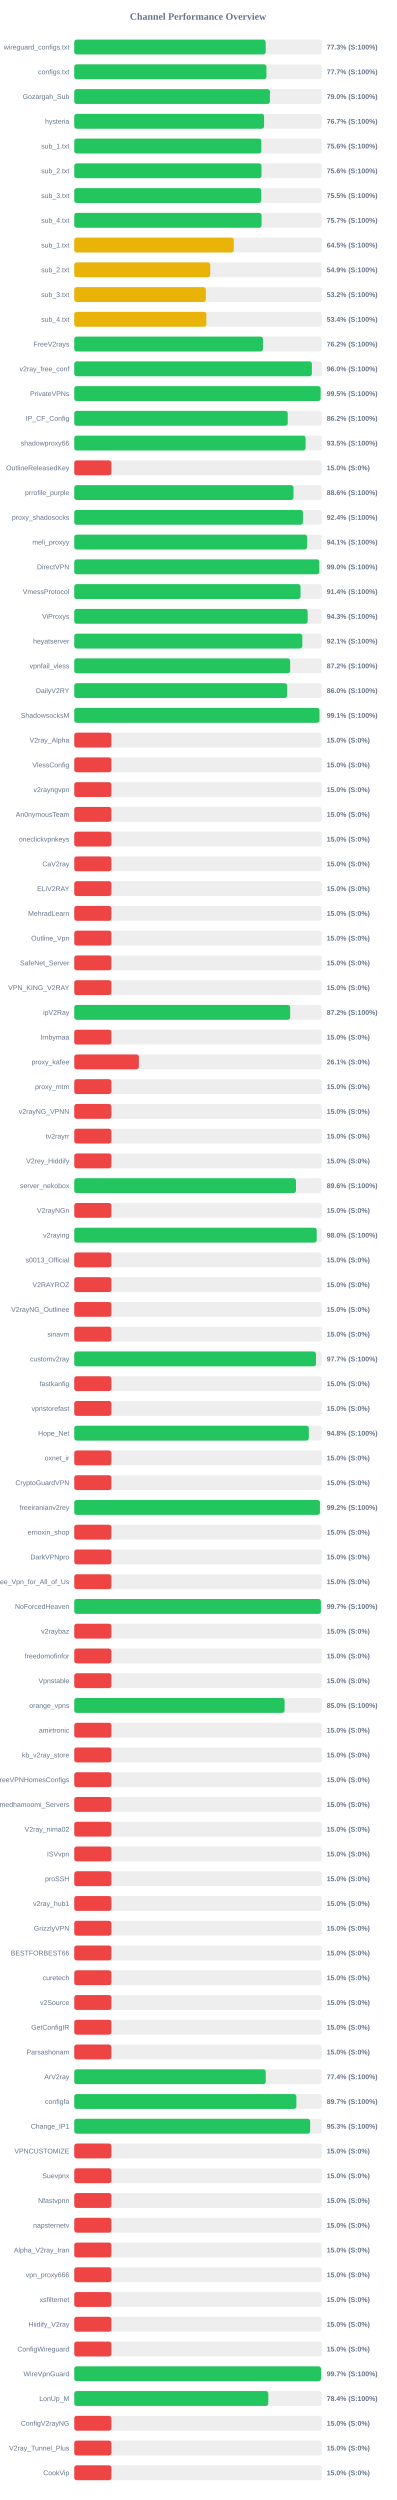
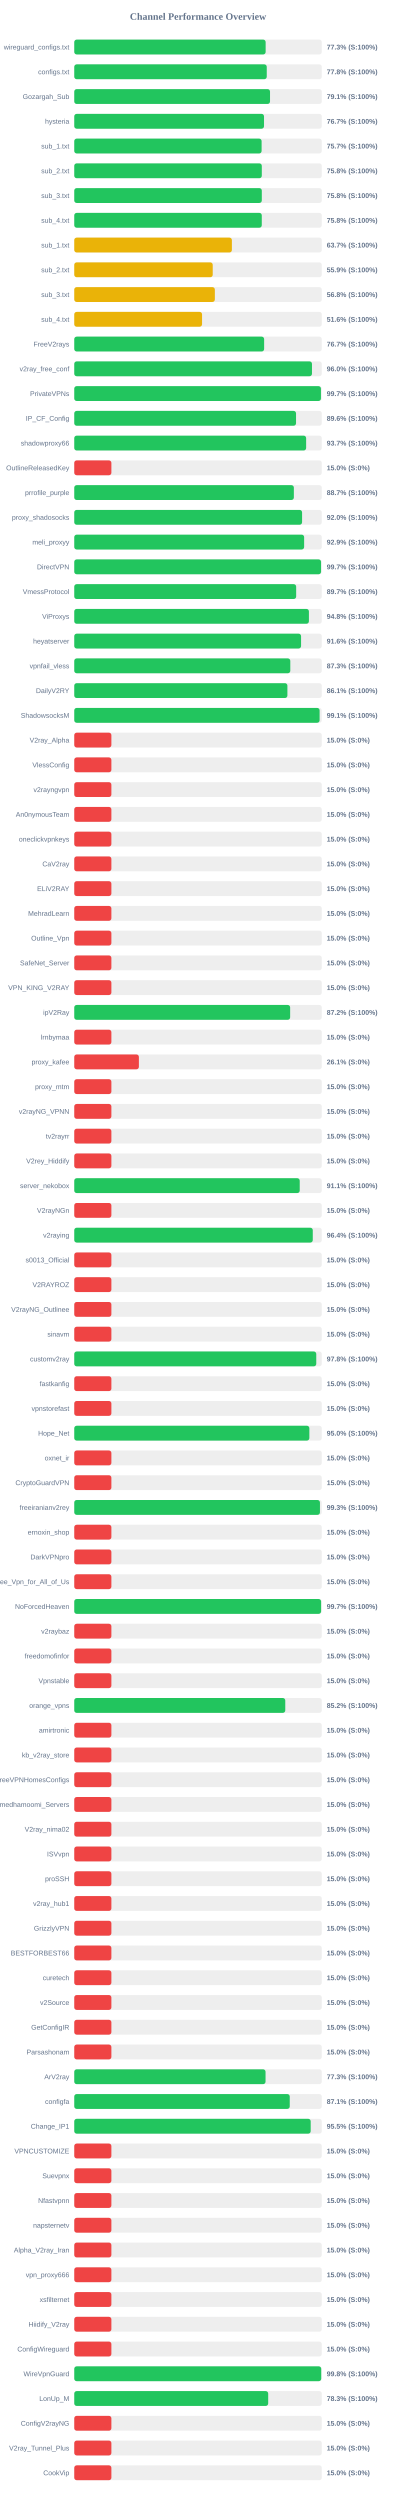
<svg xmlns="http://www.w3.org/2000/svg" width="800" height="5050" version="1.1">
  <style>
        .row { font: 14px Arial; fill: #64748b; }
        .score { font: bold 14px Arial; fill: #64748b; }
    </style>
  <text x="400" y="40" text-anchor="middle" font-size="20px" font-weight="bold" fill="#64748b">Channel Performance Overview</text>
  <rect x="150" y="80" width="500" height="30" fill="#eee" rx="5" />
-   <rect x="150" y="80" width="386.65" height="30" fill="#22c55e" rx="5" />
+   <rect x="150" y="80" width="386.6" height="30" fill="#22c55e" rx="5" />
  <text x="140" y="100" text-anchor="end" class="row">wireguard_configs.txt</text>
  <text x="660" y="100" text-anchor="start" class="score">77.3% (S:100%)</text>
  <rect x="150" y="130" width="500" height="30" fill="#eee" rx="5" />
-   <rect x="150" y="130" width="388.25" height="30" fill="#22c55e" rx="5" />
+   <rect x="150" y="130" width="388.85" height="30" fill="#22c55e" rx="5" />
  <text x="140" y="150" text-anchor="end" class="row">configs.txt</text>
-   <text x="660" y="150" text-anchor="start" class="score">77.7% (S:100%)</text>
+   <text x="660" y="150" text-anchor="start" class="score">77.8% (S:100%)</text>
  <rect x="150" y="180" width="500" height="30" fill="#eee" rx="5" />
-   <rect x="150" y="180" width="395.2" height="30" fill="#22c55e" rx="5" />
+   <rect x="150" y="180" width="395.45" height="30" fill="#22c55e" rx="5" />
  <text x="140" y="200" text-anchor="end" class="row">Gozargah_Sub</text>
-   <text x="660" y="200" text-anchor="start" class="score">79.0% (S:100%)</text>
+   <text x="660" y="200" text-anchor="start" class="score">79.1% (S:100%)</text>
  <rect x="150" y="230" width="500" height="30" fill="#eee" rx="5" />
-   <rect x="150" y="230" width="383.45" height="30" fill="#22c55e" rx="5" />
+   <rect x="150" y="230" width="383.3" height="30" fill="#22c55e" rx="5" />
  <text x="140" y="250" text-anchor="end" class="row">hysteria</text>
  <text x="660" y="250" text-anchor="start" class="score">76.7% (S:100%)</text>
  <rect x="150" y="280" width="500" height="30" fill="#eee" rx="5" />
-   <rect x="150" y="280" width="377.9" height="30" fill="#22c55e" rx="5" />
+   <rect x="150" y="280" width="378.45" height="30" fill="#22c55e" rx="5" />
  <text x="140" y="300" text-anchor="end" class="row">sub_1.txt</text>
-   <text x="660" y="300" text-anchor="start" class="score">75.6% (S:100%)</text>
+   <text x="660" y="300" text-anchor="start" class="score">75.7% (S:100%)</text>
  <rect x="150" y="330" width="500" height="30" fill="#eee" rx="5" />
-   <rect x="150" y="330" width="378.2" height="30" fill="#22c55e" rx="5" />
+   <rect x="150" y="330" width="378.85" height="30" fill="#22c55e" rx="5" />
  <text x="140" y="350" text-anchor="end" class="row">sub_2.txt</text>
-   <text x="660" y="350" text-anchor="start" class="score">75.6% (S:100%)</text>
+   <text x="660" y="350" text-anchor="start" class="score">75.8% (S:100%)</text>
  <rect x="150" y="380" width="500" height="30" fill="#eee" rx="5" />
-   <rect x="150" y="380" width="377.75" height="30" fill="#22c55e" rx="5" />
+   <rect x="150" y="380" width="378.85" height="30" fill="#22c55e" rx="5" />
  <text x="140" y="400" text-anchor="end" class="row">sub_3.txt</text>
-   <text x="660" y="400" text-anchor="start" class="score">75.5% (S:100%)</text>
+   <text x="660" y="400" text-anchor="start" class="score">75.8% (S:100%)</text>
  <rect x="150" y="430" width="500" height="30" fill="#eee" rx="5" />
-   <rect x="150" y="430" width="378.35" height="30" fill="#22c55e" rx="5" />
+   <rect x="150" y="430" width="378.8" height="30" fill="#22c55e" rx="5" />
  <text x="140" y="450" text-anchor="end" class="row">sub_4.txt</text>
-   <text x="660" y="450" text-anchor="start" class="score">75.7% (S:100%)</text>
+   <text x="660" y="450" text-anchor="start" class="score">75.8% (S:100%)</text>
  <rect x="150" y="480" width="500" height="30" fill="#eee" rx="5" />
-   <rect x="150" y="480" width="322.3" height="30" fill="#eab308" rx="5" />
+   <rect x="150" y="480" width="318.4" height="30" fill="#eab308" rx="5" />
  <text x="140" y="500" text-anchor="end" class="row">sub_1.txt</text>
-   <text x="660" y="500" text-anchor="start" class="score">64.5% (S:100%)</text>
+   <text x="660" y="500" text-anchor="start" class="score">63.7% (S:100%)</text>
  <rect x="150" y="530" width="500" height="30" fill="#eee" rx="5" />
-   <rect x="150" y="530" width="274.7" height="30" fill="#eab308" rx="5" />
+   <rect x="150" y="530" width="279.7" height="30" fill="#eab308" rx="5" />
  <text x="140" y="550" text-anchor="end" class="row">sub_2.txt</text>
-   <text x="660" y="550" text-anchor="start" class="score">54.9% (S:100%)</text>
+   <text x="660" y="550" text-anchor="start" class="score">55.9% (S:100%)</text>
  <rect x="150" y="580" width="500" height="30" fill="#eee" rx="5" />
-   <rect x="150" y="580" width="265.8" height="30" fill="#eab308" rx="5" />
+   <rect x="150" y="580" width="284.0" height="30" fill="#eab308" rx="5" />
  <text x="140" y="600" text-anchor="end" class="row">sub_3.txt</text>
-   <text x="660" y="600" text-anchor="start" class="score">53.2% (S:100%)</text>
+   <text x="660" y="600" text-anchor="start" class="score">56.8% (S:100%)</text>
  <rect x="150" y="630" width="500" height="30" fill="#eee" rx="5" />
-   <rect x="150" y="630" width="266.9" height="30" fill="#eab308" rx="5" />
+   <rect x="150" y="630" width="258.15" height="30" fill="#eab308" rx="5" />
  <text x="140" y="650" text-anchor="end" class="row">sub_4.txt</text>
-   <text x="660" y="650" text-anchor="start" class="score">53.4% (S:100%)</text>
+   <text x="660" y="650" text-anchor="start" class="score">51.6% (S:100%)</text>
  <rect x="150" y="680" width="500" height="30" fill="#eee" rx="5" />
-   <rect x="150" y="680" width="381.15" height="30" fill="#22c55e" rx="5" />
+   <rect x="150" y="680" width="383.55" height="30" fill="#22c55e" rx="5" />
  <text x="140" y="700" text-anchor="end" class="row">FreeV2rays</text>
-   <text x="660" y="700" text-anchor="start" class="score">76.2% (S:100%)</text>
+   <text x="660" y="700" text-anchor="start" class="score">76.7% (S:100%)</text>
  <rect x="150" y="730" width="500" height="30" fill="#eee" rx="5" />
-   <rect x="150" y="730" width="480.0" height="30" fill="#22c55e" rx="5" />
+   <rect x="150" y="730" width="480.2" height="30" fill="#22c55e" rx="5" />
  <text x="140" y="750" text-anchor="end" class="row">v2ray_free_conf</text>
  <text x="660" y="750" text-anchor="start" class="score">96.0% (S:100%)</text>
  <rect x="150" y="780" width="500" height="30" fill="#eee" rx="5" />
-   <rect x="150" y="780" width="497.65" height="30" fill="#22c55e" rx="5" />
+   <rect x="150" y="780" width="498.3" height="30" fill="#22c55e" rx="5" />
  <text x="140" y="800" text-anchor="end" class="row">PrivateVPNs</text>
-   <text x="660" y="800" text-anchor="start" class="score">99.5% (S:100%)</text>
+   <text x="660" y="800" text-anchor="start" class="score">99.7% (S:100%)</text>
  <rect x="150" y="830" width="500" height="30" fill="#eee" rx="5" />
-   <rect x="150" y="830" width="431.25" height="30" fill="#22c55e" rx="5" />
+   <rect x="150" y="830" width="448.0" height="30" fill="#22c55e" rx="5" />
  <text x="140" y="850" text-anchor="end" class="row">IP_CF_Config</text>
-   <text x="660" y="850" text-anchor="start" class="score">86.2% (S:100%)</text>
+   <text x="660" y="850" text-anchor="start" class="score">89.6% (S:100%)</text>
  <rect x="150" y="880" width="500" height="30" fill="#eee" rx="5" />
-   <rect x="150" y="880" width="467.3" height="30" fill="#22c55e" rx="5" />
+   <rect x="150" y="880" width="468.4" height="30" fill="#22c55e" rx="5" />
  <text x="140" y="900" text-anchor="end" class="row">shadowproxy66</text>
-   <text x="660" y="900" text-anchor="start" class="score">93.5% (S:100%)</text>
+   <text x="660" y="900" text-anchor="start" class="score">93.7% (S:100%)</text>
  <rect x="150" y="930" width="500" height="30" fill="#eee" rx="5" />
  <rect x="150" y="930" width="75.0" height="30" fill="#ef4444" rx="5" />
  <text x="140" y="950" text-anchor="end" class="row">OutlineReleasedKey</text>
  <text x="660" y="950" text-anchor="start" class="score">15.0% (S:0%)</text>
  <rect x="150" y="980" width="500" height="30" fill="#eee" rx="5" />
-   <rect x="150" y="980" width="442.85" height="30" fill="#22c55e" rx="5" />
+   <rect x="150" y="980" width="443.6" height="30" fill="#22c55e" rx="5" />
  <text x="140" y="1000" text-anchor="end" class="row">prrofile_purple</text>
-   <text x="660" y="1000" text-anchor="start" class="score">88.6% (S:100%)</text>
+   <text x="660" y="1000" text-anchor="start" class="score">88.7% (S:100%)</text>
  <rect x="150" y="1030" width="500" height="30" fill="#eee" rx="5" />
-   <rect x="150" y="1030" width="461.95" height="30" fill="#22c55e" rx="5" />
+   <rect x="150" y="1030" width="460.2" height="30" fill="#22c55e" rx="5" />
  <text x="140" y="1050" text-anchor="end" class="row">proxy_shadosocks</text>
-   <text x="660" y="1050" text-anchor="start" class="score">92.4% (S:100%)</text>
+   <text x="660" y="1050" text-anchor="start" class="score">92.0% (S:100%)</text>
  <rect x="150" y="1080" width="500" height="30" fill="#eee" rx="5" />
-   <rect x="150" y="1080" width="470.4" height="30" fill="#22c55e" rx="5" />
+   <rect x="150" y="1080" width="464.35" height="30" fill="#22c55e" rx="5" />
  <text x="140" y="1100" text-anchor="end" class="row">meli_proxyy</text>
-   <text x="660" y="1100" text-anchor="start" class="score">94.1% (S:100%)</text>
+   <text x="660" y="1100" text-anchor="start" class="score">92.9% (S:100%)</text>
  <rect x="150" y="1130" width="500" height="30" fill="#eee" rx="5" />
-   <rect x="150" y="1130" width="494.95" height="30" fill="#22c55e" rx="5" />
+   <rect x="150" y="1130" width="498.5" height="30" fill="#22c55e" rx="5" />
  <text x="140" y="1150" text-anchor="end" class="row">DirectVPN</text>
-   <text x="660" y="1150" text-anchor="start" class="score">99.0% (S:100%)</text>
+   <text x="660" y="1150" text-anchor="start" class="score">99.7% (S:100%)</text>
  <rect x="150" y="1180" width="500" height="30" fill="#eee" rx="5" />
-   <rect x="150" y="1180" width="457.1" height="30" fill="#22c55e" rx="5" />
+   <rect x="150" y="1180" width="448.25" height="30" fill="#22c55e" rx="5" />
  <text x="140" y="1200" text-anchor="end" class="row">VmessProtocol</text>
-   <text x="660" y="1200" text-anchor="start" class="score">91.4% (S:100%)</text>
+   <text x="660" y="1200" text-anchor="start" class="score">89.7% (S:100%)</text>
  <rect x="150" y="1230" width="500" height="30" fill="#eee" rx="5" />
-   <rect x="150" y="1230" width="471.45" height="30" fill="#22c55e" rx="5" />
+   <rect x="150" y="1230" width="474.0" height="30" fill="#22c55e" rx="5" />
  <text x="140" y="1250" text-anchor="end" class="row">ViProxys</text>
-   <text x="660" y="1250" text-anchor="start" class="score">94.3% (S:100%)</text>
+   <text x="660" y="1250" text-anchor="start" class="score">94.8% (S:100%)</text>
  <rect x="150" y="1280" width="500" height="30" fill="#eee" rx="5" />
-   <rect x="150" y="1280" width="460.7" height="30" fill="#22c55e" rx="5" />
+   <rect x="150" y="1280" width="458.15" height="30" fill="#22c55e" rx="5" />
  <text x="140" y="1300" text-anchor="end" class="row">heyatserver</text>
-   <text x="660" y="1300" text-anchor="start" class="score">92.1% (S:100%)</text>
+   <text x="660" y="1300" text-anchor="start" class="score">91.6% (S:100%)</text>
  <rect x="150" y="1330" width="500" height="30" fill="#eee" rx="5" />
-   <rect x="150" y="1330" width="436.15" height="30" fill="#22c55e" rx="5" />
+   <rect x="150" y="1330" width="436.4" height="30" fill="#22c55e" rx="5" />
  <text x="140" y="1350" text-anchor="end" class="row">vpnfail_vless</text>
-   <text x="660" y="1350" text-anchor="start" class="score">87.2% (S:100%)</text>
+   <text x="660" y="1350" text-anchor="start" class="score">87.3% (S:100%)</text>
  <rect x="150" y="1380" width="500" height="30" fill="#eee" rx="5" />
-   <rect x="150" y="1380" width="429.85" height="30" fill="#22c55e" rx="5" />
+   <rect x="150" y="1380" width="430.55" height="30" fill="#22c55e" rx="5" />
  <text x="140" y="1400" text-anchor="end" class="row">DailyV2RY</text>
-   <text x="660" y="1400" text-anchor="start" class="score">86.0% (S:100%)</text>
+   <text x="660" y="1400" text-anchor="start" class="score">86.1% (S:100%)</text>
  <rect x="150" y="1430" width="500" height="30" fill="#eee" rx="5" />
-   <rect x="150" y="1430" width="495.35" height="30" fill="#22c55e" rx="5" />
+   <rect x="150" y="1430" width="495.6" height="30" fill="#22c55e" rx="5" />
  <text x="140" y="1450" text-anchor="end" class="row">ShadowsocksM</text>
  <text x="660" y="1450" text-anchor="start" class="score">99.1% (S:100%)</text>
  <rect x="150" y="1480" width="500" height="30" fill="#eee" rx="5" />
  <rect x="150" y="1480" width="75.0" height="30" fill="#ef4444" rx="5" />
  <text x="140" y="1500" text-anchor="end" class="row">V2ray_Alpha</text>
  <text x="660" y="1500" text-anchor="start" class="score">15.0% (S:0%)</text>
  <rect x="150" y="1530" width="500" height="30" fill="#eee" rx="5" />
  <rect x="150" y="1530" width="75.0" height="30" fill="#ef4444" rx="5" />
  <text x="140" y="1550" text-anchor="end" class="row">VlessConfig</text>
  <text x="660" y="1550" text-anchor="start" class="score">15.0% (S:0%)</text>
  <rect x="150" y="1580" width="500" height="30" fill="#eee" rx="5" />
  <rect x="150" y="1580" width="75.0" height="30" fill="#ef4444" rx="5" />
  <text x="140" y="1600" text-anchor="end" class="row">v2rayngvpn</text>
  <text x="660" y="1600" text-anchor="start" class="score">15.0% (S:0%)</text>
  <rect x="150" y="1630" width="500" height="30" fill="#eee" rx="5" />
  <rect x="150" y="1630" width="75.0" height="30" fill="#ef4444" rx="5" />
  <text x="140" y="1650" text-anchor="end" class="row">An0nymousTeam</text>
  <text x="660" y="1650" text-anchor="start" class="score">15.0% (S:0%)</text>
  <rect x="150" y="1680" width="500" height="30" fill="#eee" rx="5" />
  <rect x="150" y="1680" width="75.0" height="30" fill="#ef4444" rx="5" />
  <text x="140" y="1700" text-anchor="end" class="row">oneclickvpnkeys</text>
  <text x="660" y="1700" text-anchor="start" class="score">15.0% (S:0%)</text>
  <rect x="150" y="1730" width="500" height="30" fill="#eee" rx="5" />
  <rect x="150" y="1730" width="75.0" height="30" fill="#ef4444" rx="5" />
  <text x="140" y="1750" text-anchor="end" class="row">CaV2ray</text>
  <text x="660" y="1750" text-anchor="start" class="score">15.0% (S:0%)</text>
  <rect x="150" y="1780" width="500" height="30" fill="#eee" rx="5" />
  <rect x="150" y="1780" width="75.0" height="30" fill="#ef4444" rx="5" />
  <text x="140" y="1800" text-anchor="end" class="row">ELiV2RAY</text>
  <text x="660" y="1800" text-anchor="start" class="score">15.0% (S:0%)</text>
  <rect x="150" y="1830" width="500" height="30" fill="#eee" rx="5" />
  <rect x="150" y="1830" width="75.0" height="30" fill="#ef4444" rx="5" />
  <text x="140" y="1850" text-anchor="end" class="row">MehradLearn</text>
  <text x="660" y="1850" text-anchor="start" class="score">15.0% (S:0%)</text>
  <rect x="150" y="1880" width="500" height="30" fill="#eee" rx="5" />
  <rect x="150" y="1880" width="75.0" height="30" fill="#ef4444" rx="5" />
  <text x="140" y="1900" text-anchor="end" class="row">Outline_Vpn</text>
  <text x="660" y="1900" text-anchor="start" class="score">15.0% (S:0%)</text>
  <rect x="150" y="1930" width="500" height="30" fill="#eee" rx="5" />
  <rect x="150" y="1930" width="75.0" height="30" fill="#ef4444" rx="5" />
  <text x="140" y="1950" text-anchor="end" class="row">SafeNet_Server</text>
  <text x="660" y="1950" text-anchor="start" class="score">15.0% (S:0%)</text>
  <rect x="150" y="1980" width="500" height="30" fill="#eee" rx="5" />
  <rect x="150" y="1980" width="75.0" height="30" fill="#ef4444" rx="5" />
  <text x="140" y="2000" text-anchor="end" class="row">VPN_KING_V2RAY</text>
  <text x="660" y="2000" text-anchor="start" class="score">15.0% (S:0%)</text>
  <rect x="150" y="2030" width="500" height="30" fill="#eee" rx="5" />
-   <rect x="150" y="2030" width="436.15" height="30" fill="#22c55e" rx="5" />
+   <rect x="150" y="2030" width="436.1" height="30" fill="#22c55e" rx="5" />
  <text x="140" y="2050" text-anchor="end" class="row">ipV2Ray</text>
  <text x="660" y="2050" text-anchor="start" class="score">87.2% (S:100%)</text>
  <rect x="150" y="2080" width="500" height="30" fill="#eee" rx="5" />
  <rect x="150" y="2080" width="75.0" height="30" fill="#ef4444" rx="5" />
  <text x="140" y="2100" text-anchor="end" class="row">lrnbymaa</text>
  <text x="660" y="2100" text-anchor="start" class="score">15.0% (S:0%)</text>
  <rect x="150" y="2130" width="500" height="30" fill="#eee" rx="5" />
  <rect x="150" y="2130" width="130.55" height="30" fill="#ef4444" rx="5" />
  <text x="140" y="2150" text-anchor="end" class="row">proxy_kafee</text>
  <text x="660" y="2150" text-anchor="start" class="score">26.1% (S:0%)</text>
  <rect x="150" y="2180" width="500" height="30" fill="#eee" rx="5" />
  <rect x="150" y="2180" width="75.0" height="30" fill="#ef4444" rx="5" />
  <text x="140" y="2200" text-anchor="end" class="row">proxy_mtm</text>
  <text x="660" y="2200" text-anchor="start" class="score">15.0% (S:0%)</text>
  <rect x="150" y="2230" width="500" height="30" fill="#eee" rx="5" />
  <rect x="150" y="2230" width="75.0" height="30" fill="#ef4444" rx="5" />
  <text x="140" y="2250" text-anchor="end" class="row">v2rayNG_VPNN</text>
  <text x="660" y="2250" text-anchor="start" class="score">15.0% (S:0%)</text>
  <rect x="150" y="2280" width="500" height="30" fill="#eee" rx="5" />
  <rect x="150" y="2280" width="75.0" height="30" fill="#ef4444" rx="5" />
  <text x="140" y="2300" text-anchor="end" class="row">tv2rayrr</text>
  <text x="660" y="2300" text-anchor="start" class="score">15.0% (S:0%)</text>
  <rect x="150" y="2330" width="500" height="30" fill="#eee" rx="5" />
  <rect x="150" y="2330" width="75.0" height="30" fill="#ef4444" rx="5" />
  <text x="140" y="2350" text-anchor="end" class="row">V2rey_Hiddify</text>
  <text x="660" y="2350" text-anchor="start" class="score">15.0% (S:0%)</text>
  <rect x="150" y="2380" width="500" height="30" fill="#eee" rx="5" />
-   <rect x="150" y="2380" width="447.9" height="30" fill="#22c55e" rx="5" />
+   <rect x="150" y="2380" width="455.45" height="30" fill="#22c55e" rx="5" />
  <text x="140" y="2400" text-anchor="end" class="row">server_nekobox</text>
-   <text x="660" y="2400" text-anchor="start" class="score">89.6% (S:100%)</text>
+   <text x="660" y="2400" text-anchor="start" class="score">91.1% (S:100%)</text>
  <rect x="150" y="2430" width="500" height="30" fill="#eee" rx="5" />
  <rect x="150" y="2430" width="75.0" height="30" fill="#ef4444" rx="5" />
  <text x="140" y="2450" text-anchor="end" class="row">V2rayNGn</text>
  <text x="660" y="2450" text-anchor="start" class="score">15.0% (S:0%)</text>
  <rect x="150" y="2480" width="500" height="30" fill="#eee" rx="5" />
-   <rect x="150" y="2480" width="489.75" height="30" fill="#22c55e" rx="5" />
+   <rect x="150" y="2480" width="481.8" height="30" fill="#22c55e" rx="5" />
  <text x="140" y="2500" text-anchor="end" class="row">v2raying</text>
-   <text x="660" y="2500" text-anchor="start" class="score">98.0% (S:100%)</text>
+   <text x="660" y="2500" text-anchor="start" class="score">96.4% (S:100%)</text>
  <rect x="150" y="2530" width="500" height="30" fill="#eee" rx="5" />
  <rect x="150" y="2530" width="75.0" height="30" fill="#ef4444" rx="5" />
  <text x="140" y="2550" text-anchor="end" class="row">s0013_Official</text>
  <text x="660" y="2550" text-anchor="start" class="score">15.0% (S:0%)</text>
  <rect x="150" y="2580" width="500" height="30" fill="#eee" rx="5" />
  <rect x="150" y="2580" width="75.0" height="30" fill="#ef4444" rx="5" />
  <text x="140" y="2600" text-anchor="end" class="row">V2RAYROZ</text>
  <text x="660" y="2600" text-anchor="start" class="score">15.0% (S:0%)</text>
  <rect x="150" y="2630" width="500" height="30" fill="#eee" rx="5" />
  <rect x="150" y="2630" width="75.0" height="30" fill="#ef4444" rx="5" />
  <text x="140" y="2650" text-anchor="end" class="row">V2rayNG_Outlinee</text>
  <text x="660" y="2650" text-anchor="start" class="score">15.0% (S:0%)</text>
  <rect x="150" y="2680" width="500" height="30" fill="#eee" rx="5" />
  <rect x="150" y="2680" width="75.0" height="30" fill="#ef4444" rx="5" />
  <text x="140" y="2700" text-anchor="end" class="row">sinavm</text>
  <text x="660" y="2700" text-anchor="start" class="score">15.0% (S:0%)</text>
  <rect x="150" y="2730" width="500" height="30" fill="#eee" rx="5" />
-   <rect x="150" y="2730" width="488.25" height="30" fill="#22c55e" rx="5" />
+   <rect x="150" y="2730" width="488.85" height="30" fill="#22c55e" rx="5" />
  <text x="140" y="2750" text-anchor="end" class="row">customv2ray</text>
-   <text x="660" y="2750" text-anchor="start" class="score">97.7% (S:100%)</text>
+   <text x="660" y="2750" text-anchor="start" class="score">97.8% (S:100%)</text>
  <rect x="150" y="2780" width="500" height="30" fill="#eee" rx="5" />
  <rect x="150" y="2780" width="75.0" height="30" fill="#ef4444" rx="5" />
  <text x="140" y="2800" text-anchor="end" class="row">fastkanfig</text>
  <text x="660" y="2800" text-anchor="start" class="score">15.0% (S:0%)</text>
  <rect x="150" y="2830" width="500" height="30" fill="#eee" rx="5" />
  <rect x="150" y="2830" width="75.0" height="30" fill="#ef4444" rx="5" />
  <text x="140" y="2850" text-anchor="end" class="row">vpnstorefast</text>
  <text x="660" y="2850" text-anchor="start" class="score">15.0% (S:0%)</text>
  <rect x="150" y="2880" width="500" height="30" fill="#eee" rx="5" />
-   <rect x="150" y="2880" width="473.8" height="30" fill="#22c55e" rx="5" />
+   <rect x="150" y="2880" width="474.9" height="30" fill="#22c55e" rx="5" />
  <text x="140" y="2900" text-anchor="end" class="row">Hope_Net</text>
-   <text x="660" y="2900" text-anchor="start" class="score">94.8% (S:100%)</text>
+   <text x="660" y="2900" text-anchor="start" class="score">95.0% (S:100%)</text>
  <rect x="150" y="2930" width="500" height="30" fill="#eee" rx="5" />
  <rect x="150" y="2930" width="75.0" height="30" fill="#ef4444" rx="5" />
  <text x="140" y="2950" text-anchor="end" class="row">oxnet_ir</text>
  <text x="660" y="2950" text-anchor="start" class="score">15.0% (S:0%)</text>
  <rect x="150" y="2980" width="500" height="30" fill="#eee" rx="5" />
  <rect x="150" y="2980" width="75.0" height="30" fill="#ef4444" rx="5" />
  <text x="140" y="3000" text-anchor="end" class="row">CryptoGuardVPN</text>
  <text x="660" y="3000" text-anchor="start" class="score">15.0% (S:0%)</text>
  <rect x="150" y="3030" width="500" height="30" fill="#eee" rx="5" />
-   <rect x="150" y="3030" width="496.25" height="30" fill="#22c55e" rx="5" />
+   <rect x="150" y="3030" width="496.3" height="30" fill="#22c55e" rx="5" />
  <text x="140" y="3050" text-anchor="end" class="row">freeiranianv2rey</text>
-   <text x="660" y="3050" text-anchor="start" class="score">99.2% (S:100%)</text>
+   <text x="660" y="3050" text-anchor="start" class="score">99.3% (S:100%)</text>
  <rect x="150" y="3080" width="500" height="30" fill="#eee" rx="5" />
  <rect x="150" y="3080" width="75.0" height="30" fill="#ef4444" rx="5" />
  <text x="140" y="3100" text-anchor="end" class="row">ernoxin_shop</text>
  <text x="660" y="3100" text-anchor="start" class="score">15.0% (S:0%)</text>
  <rect x="150" y="3130" width="500" height="30" fill="#eee" rx="5" />
  <rect x="150" y="3130" width="75.0" height="30" fill="#ef4444" rx="5" />
  <text x="140" y="3150" text-anchor="end" class="row">DarkVPNpro</text>
  <text x="660" y="3150" text-anchor="start" class="score">15.0% (S:0%)</text>
  <rect x="150" y="3180" width="500" height="30" fill="#eee" rx="5" />
  <rect x="150" y="3180" width="75.0" height="30" fill="#ef4444" rx="5" />
  <text x="140" y="3200" text-anchor="end" class="row">Free_Vpn_for_All_of_Us</text>
  <text x="660" y="3200" text-anchor="start" class="score">15.0% (S:0%)</text>
  <rect x="150" y="3230" width="500" height="30" fill="#eee" rx="5" />
-   <rect x="150" y="3230" width="498.25" height="30" fill="#22c55e" rx="5" />
+   <rect x="150" y="3230" width="498.6" height="30" fill="#22c55e" rx="5" />
  <text x="140" y="3250" text-anchor="end" class="row">NoForcedHeaven</text>
  <text x="660" y="3250" text-anchor="start" class="score">99.7% (S:100%)</text>
  <rect x="150" y="3280" width="500" height="30" fill="#eee" rx="5" />
  <rect x="150" y="3280" width="75.0" height="30" fill="#ef4444" rx="5" />
  <text x="140" y="3300" text-anchor="end" class="row">v2raybaz</text>
  <text x="660" y="3300" text-anchor="start" class="score">15.0% (S:0%)</text>
  <rect x="150" y="3330" width="500" height="30" fill="#eee" rx="5" />
  <rect x="150" y="3330" width="75.0" height="30" fill="#ef4444" rx="5" />
  <text x="140" y="3350" text-anchor="end" class="row">freedomofinfor</text>
  <text x="660" y="3350" text-anchor="start" class="score">15.0% (S:0%)</text>
  <rect x="150" y="3380" width="500" height="30" fill="#eee" rx="5" />
  <rect x="150" y="3380" width="75.0" height="30" fill="#ef4444" rx="5" />
  <text x="140" y="3400" text-anchor="end" class="row">Vpnstable</text>
  <text x="660" y="3400" text-anchor="start" class="score">15.0% (S:0%)</text>
  <rect x="150" y="3430" width="500" height="30" fill="#eee" rx="5" />
-   <rect x="150" y="3430" width="424.9" height="30" fill="#22c55e" rx="5" />
+   <rect x="150" y="3430" width="426.25" height="30" fill="#22c55e" rx="5" />
  <text x="140" y="3450" text-anchor="end" class="row">orange_vpns</text>
-   <text x="660" y="3450" text-anchor="start" class="score">85.0% (S:100%)</text>
+   <text x="660" y="3450" text-anchor="start" class="score">85.2% (S:100%)</text>
  <rect x="150" y="3480" width="500" height="30" fill="#eee" rx="5" />
  <rect x="150" y="3480" width="75.0" height="30" fill="#ef4444" rx="5" />
  <text x="140" y="3500" text-anchor="end" class="row">amirtronic</text>
  <text x="660" y="3500" text-anchor="start" class="score">15.0% (S:0%)</text>
  <rect x="150" y="3530" width="500" height="30" fill="#eee" rx="5" />
  <rect x="150" y="3530" width="75.0" height="30" fill="#ef4444" rx="5" />
  <text x="140" y="3550" text-anchor="end" class="row">kb_v2ray_store</text>
  <text x="660" y="3550" text-anchor="start" class="score">15.0% (S:0%)</text>
  <rect x="150" y="3580" width="500" height="30" fill="#eee" rx="5" />
  <rect x="150" y="3580" width="75.0" height="30" fill="#ef4444" rx="5" />
  <text x="140" y="3600" text-anchor="end" class="row">FreeVPNHomesConfigs</text>
  <text x="660" y="3600" text-anchor="start" class="score">15.0% (S:0%)</text>
  <rect x="150" y="3630" width="500" height="30" fill="#eee" rx="5" />
  <rect x="150" y="3630" width="75.0" height="30" fill="#ef4444" rx="5" />
  <text x="140" y="3650" text-anchor="end" class="row">Ahmedhamoomi_Servers</text>
  <text x="660" y="3650" text-anchor="start" class="score">15.0% (S:0%)</text>
  <rect x="150" y="3680" width="500" height="30" fill="#eee" rx="5" />
  <rect x="150" y="3680" width="75.0" height="30" fill="#ef4444" rx="5" />
  <text x="140" y="3700" text-anchor="end" class="row">V2ray_nima02</text>
  <text x="660" y="3700" text-anchor="start" class="score">15.0% (S:0%)</text>
  <rect x="150" y="3730" width="500" height="30" fill="#eee" rx="5" />
  <rect x="150" y="3730" width="75.0" height="30" fill="#ef4444" rx="5" />
  <text x="140" y="3750" text-anchor="end" class="row">ISVvpn</text>
  <text x="660" y="3750" text-anchor="start" class="score">15.0% (S:0%)</text>
  <rect x="150" y="3780" width="500" height="30" fill="#eee" rx="5" />
  <rect x="150" y="3780" width="75.0" height="30" fill="#ef4444" rx="5" />
  <text x="140" y="3800" text-anchor="end" class="row">proSSH</text>
  <text x="660" y="3800" text-anchor="start" class="score">15.0% (S:0%)</text>
  <rect x="150" y="3830" width="500" height="30" fill="#eee" rx="5" />
  <rect x="150" y="3830" width="75.0" height="30" fill="#ef4444" rx="5" />
  <text x="140" y="3850" text-anchor="end" class="row">v2ray_hub1</text>
  <text x="660" y="3850" text-anchor="start" class="score">15.0% (S:0%)</text>
  <rect x="150" y="3880" width="500" height="30" fill="#eee" rx="5" />
  <rect x="150" y="3880" width="75.0" height="30" fill="#ef4444" rx="5" />
  <text x="140" y="3900" text-anchor="end" class="row">GrizzlyVPN</text>
  <text x="660" y="3900" text-anchor="start" class="score">15.0% (S:0%)</text>
  <rect x="150" y="3930" width="500" height="30" fill="#eee" rx="5" />
  <rect x="150" y="3930" width="75.0" height="30" fill="#ef4444" rx="5" />
  <text x="140" y="3950" text-anchor="end" class="row">BESTFORBEST66</text>
  <text x="660" y="3950" text-anchor="start" class="score">15.0% (S:0%)</text>
  <rect x="150" y="3980" width="500" height="30" fill="#eee" rx="5" />
  <rect x="150" y="3980" width="75.0" height="30" fill="#ef4444" rx="5" />
  <text x="140" y="4000" text-anchor="end" class="row">curetech</text>
  <text x="660" y="4000" text-anchor="start" class="score">15.0% (S:0%)</text>
  <rect x="150" y="4030" width="500" height="30" fill="#eee" rx="5" />
  <rect x="150" y="4030" width="75.0" height="30" fill="#ef4444" rx="5" />
  <text x="140" y="4050" text-anchor="end" class="row">v2Source</text>
  <text x="660" y="4050" text-anchor="start" class="score">15.0% (S:0%)</text>
  <rect x="150" y="4080" width="500" height="30" fill="#eee" rx="5" />
  <rect x="150" y="4080" width="75.0" height="30" fill="#ef4444" rx="5" />
  <text x="140" y="4100" text-anchor="end" class="row">GetConfigIR</text>
  <text x="660" y="4100" text-anchor="start" class="score">15.0% (S:0%)</text>
  <rect x="150" y="4130" width="500" height="30" fill="#eee" rx="5" />
  <rect x="150" y="4130" width="75.0" height="30" fill="#ef4444" rx="5" />
  <text x="140" y="4150" text-anchor="end" class="row">Parsashonam</text>
  <text x="660" y="4150" text-anchor="start" class="score">15.0% (S:0%)</text>
  <rect x="150" y="4180" width="500" height="30" fill="#eee" rx="5" />
-   <rect x="150" y="4180" width="386.8" height="30" fill="#22c55e" rx="5" />
+   <rect x="150" y="4180" width="386.4" height="30" fill="#22c55e" rx="5" />
  <text x="140" y="4200" text-anchor="end" class="row">ArV2ray</text>
-   <text x="660" y="4200" text-anchor="start" class="score">77.4% (S:100%)</text>
+   <text x="660" y="4200" text-anchor="start" class="score">77.3% (S:100%)</text>
  <rect x="150" y="4230" width="500" height="30" fill="#eee" rx="5" />
-   <rect x="150" y="4230" width="448.7" height="30" fill="#22c55e" rx="5" />
+   <rect x="150" y="4230" width="435.3" height="30" fill="#22c55e" rx="5" />
  <text x="140" y="4250" text-anchor="end" class="row">configfa</text>
-   <text x="660" y="4250" text-anchor="start" class="score">89.7% (S:100%)</text>
+   <text x="660" y="4250" text-anchor="start" class="score">87.1% (S:100%)</text>
  <rect x="150" y="4280" width="500" height="30" fill="#eee" rx="5" />
-   <rect x="150" y="4280" width="476.55" height="30" fill="#22c55e" rx="5" />
+   <rect x="150" y="4280" width="477.6" height="30" fill="#22c55e" rx="5" />
  <text x="140" y="4300" text-anchor="end" class="row">Change_IP1</text>
-   <text x="660" y="4300" text-anchor="start" class="score">95.3% (S:100%)</text>
+   <text x="660" y="4300" text-anchor="start" class="score">95.5% (S:100%)</text>
  <rect x="150" y="4330" width="500" height="30" fill="#eee" rx="5" />
  <rect x="150" y="4330" width="75.0" height="30" fill="#ef4444" rx="5" />
  <text x="140" y="4350" text-anchor="end" class="row">VPNCUSTOMIZE</text>
  <text x="660" y="4350" text-anchor="start" class="score">15.0% (S:0%)</text>
  <rect x="150" y="4380" width="500" height="30" fill="#eee" rx="5" />
  <rect x="150" y="4380" width="75.0" height="30" fill="#ef4444" rx="5" />
  <text x="140" y="4400" text-anchor="end" class="row">Suevpnx</text>
  <text x="660" y="4400" text-anchor="start" class="score">15.0% (S:0%)</text>
  <rect x="150" y="4430" width="500" height="30" fill="#eee" rx="5" />
  <rect x="150" y="4430" width="75.0" height="30" fill="#ef4444" rx="5" />
  <text x="140" y="4450" text-anchor="end" class="row">Nfastvpnn</text>
  <text x="660" y="4450" text-anchor="start" class="score">15.0% (S:0%)</text>
  <rect x="150" y="4480" width="500" height="30" fill="#eee" rx="5" />
  <rect x="150" y="4480" width="75.0" height="30" fill="#ef4444" rx="5" />
  <text x="140" y="4500" text-anchor="end" class="row">napsternetv</text>
  <text x="660" y="4500" text-anchor="start" class="score">15.0% (S:0%)</text>
  <rect x="150" y="4530" width="500" height="30" fill="#eee" rx="5" />
  <rect x="150" y="4530" width="75.0" height="30" fill="#ef4444" rx="5" />
  <text x="140" y="4550" text-anchor="end" class="row">Alpha_V2ray_Iran</text>
  <text x="660" y="4550" text-anchor="start" class="score">15.0% (S:0%)</text>
  <rect x="150" y="4580" width="500" height="30" fill="#eee" rx="5" />
  <rect x="150" y="4580" width="75.0" height="30" fill="#ef4444" rx="5" />
  <text x="140" y="4600" text-anchor="end" class="row">vpn_proxy666</text>
  <text x="660" y="4600" text-anchor="start" class="score">15.0% (S:0%)</text>
  <rect x="150" y="4630" width="500" height="30" fill="#eee" rx="5" />
  <rect x="150" y="4630" width="75.0" height="30" fill="#ef4444" rx="5" />
  <text x="140" y="4650" text-anchor="end" class="row">xsfilternet</text>
  <text x="660" y="4650" text-anchor="start" class="score">15.0% (S:0%)</text>
  <rect x="150" y="4680" width="500" height="30" fill="#eee" rx="5" />
  <rect x="150" y="4680" width="75.0" height="30" fill="#ef4444" rx="5" />
  <text x="140" y="4700" text-anchor="end" class="row">Hiidify_V2ray</text>
  <text x="660" y="4700" text-anchor="start" class="score">15.0% (S:0%)</text>
  <rect x="150" y="4730" width="500" height="30" fill="#eee" rx="5" />
  <rect x="150" y="4730" width="75.0" height="30" fill="#ef4444" rx="5" />
  <text x="140" y="4750" text-anchor="end" class="row">ConfigWireguard</text>
  <text x="660" y="4750" text-anchor="start" class="score">15.0% (S:0%)</text>
  <rect x="150" y="4780" width="500" height="30" fill="#eee" rx="5" />
-   <rect x="150" y="4780" width="498.45" height="30" fill="#22c55e" rx="5" />
+   <rect x="150" y="4780" width="498.85" height="30" fill="#22c55e" rx="5" />
  <text x="140" y="4800" text-anchor="end" class="row">WireVpnGuard</text>
-   <text x="660" y="4800" text-anchor="start" class="score">99.7% (S:100%)</text>
+   <text x="660" y="4800" text-anchor="start" class="score">99.8% (S:100%)</text>
  <rect x="150" y="4830" width="500" height="30" fill="#eee" rx="5" />
-   <rect x="150" y="4830" width="392.0" height="30" fill="#22c55e" rx="5" />
+   <rect x="150" y="4830" width="391.75" height="30" fill="#22c55e" rx="5" />
  <text x="140" y="4850" text-anchor="end" class="row">LonUp_M</text>
-   <text x="660" y="4850" text-anchor="start" class="score">78.4% (S:100%)</text>
+   <text x="660" y="4850" text-anchor="start" class="score">78.3% (S:100%)</text>
  <rect x="150" y="4880" width="500" height="30" fill="#eee" rx="5" />
  <rect x="150" y="4880" width="75.0" height="30" fill="#ef4444" rx="5" />
  <text x="140" y="4900" text-anchor="end" class="row">ConfigV2rayNG</text>
  <text x="660" y="4900" text-anchor="start" class="score">15.0% (S:0%)</text>
  <rect x="150" y="4930" width="500" height="30" fill="#eee" rx="5" />
  <rect x="150" y="4930" width="75.0" height="30" fill="#ef4444" rx="5" />
  <text x="140" y="4950" text-anchor="end" class="row">V2ray_Tunnel_Plus</text>
  <text x="660" y="4950" text-anchor="start" class="score">15.0% (S:0%)</text>
  <rect x="150" y="4980" width="500" height="30" fill="#eee" rx="5" />
  <rect x="150" y="4980" width="75.0" height="30" fill="#ef4444" rx="5" />
  <text x="140" y="5000" text-anchor="end" class="row">CookVip</text>
  <text x="660" y="5000" text-anchor="start" class="score">15.0% (S:0%)</text>
</svg>
